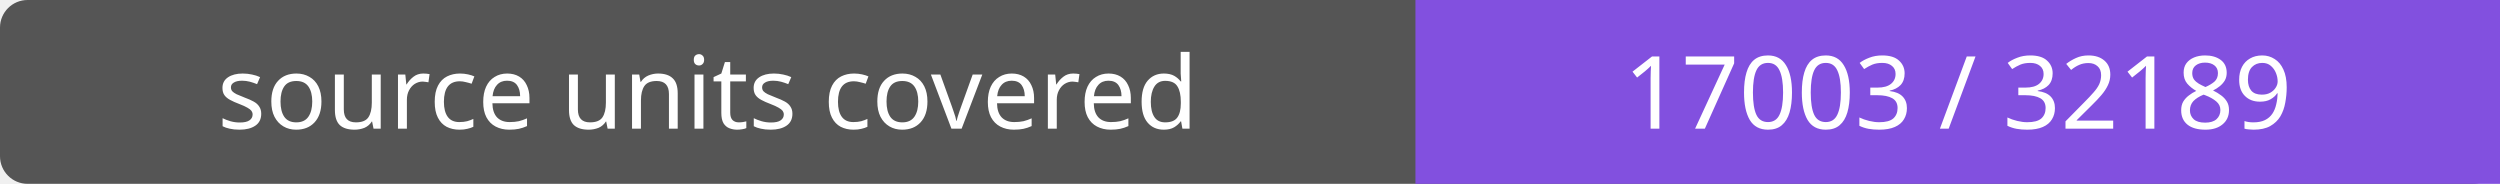
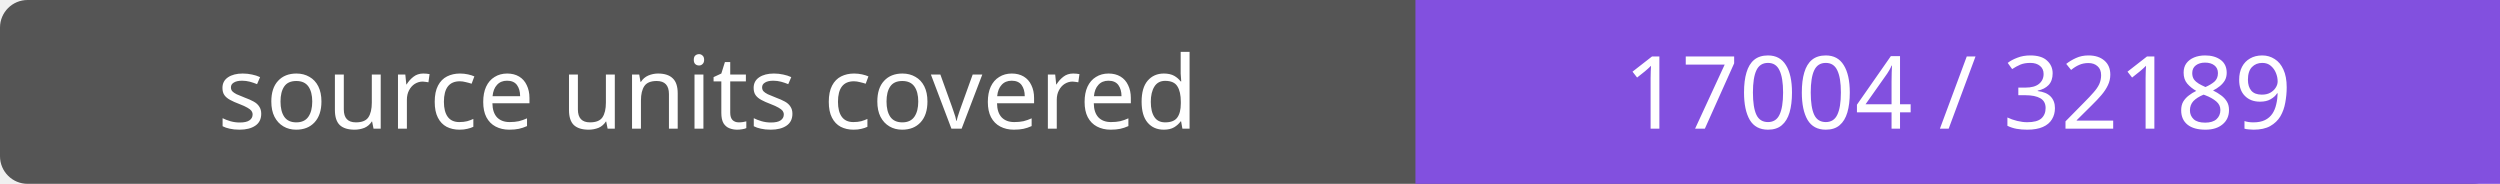
- <svg xmlns="http://www.w3.org/2000/svg" width="272" height="20" role="img" aria-label="source units covered: 17003 / 32189">
+ <svg xmlns="http://www.w3.org/2000/svg" width="272" height="20" role="img" aria-label="source units covered: 17004 / 32189">
  <rect width="272" height="20" rx="3" fill="#555" />
  <path fill="#8250df" d="M154 0h118v20H154z" />
  <g fill="#fff" text-anchor="middle" font-family="Verdana,sans-serif" font-size="11">
    <text x="77.0" y="14">source units covered</text>
-     <text x="213.0" y="14">17003 / 32189</text>
+     <text x="213.0" y="14">17004 / 32189</text>
  </g>
</svg>
